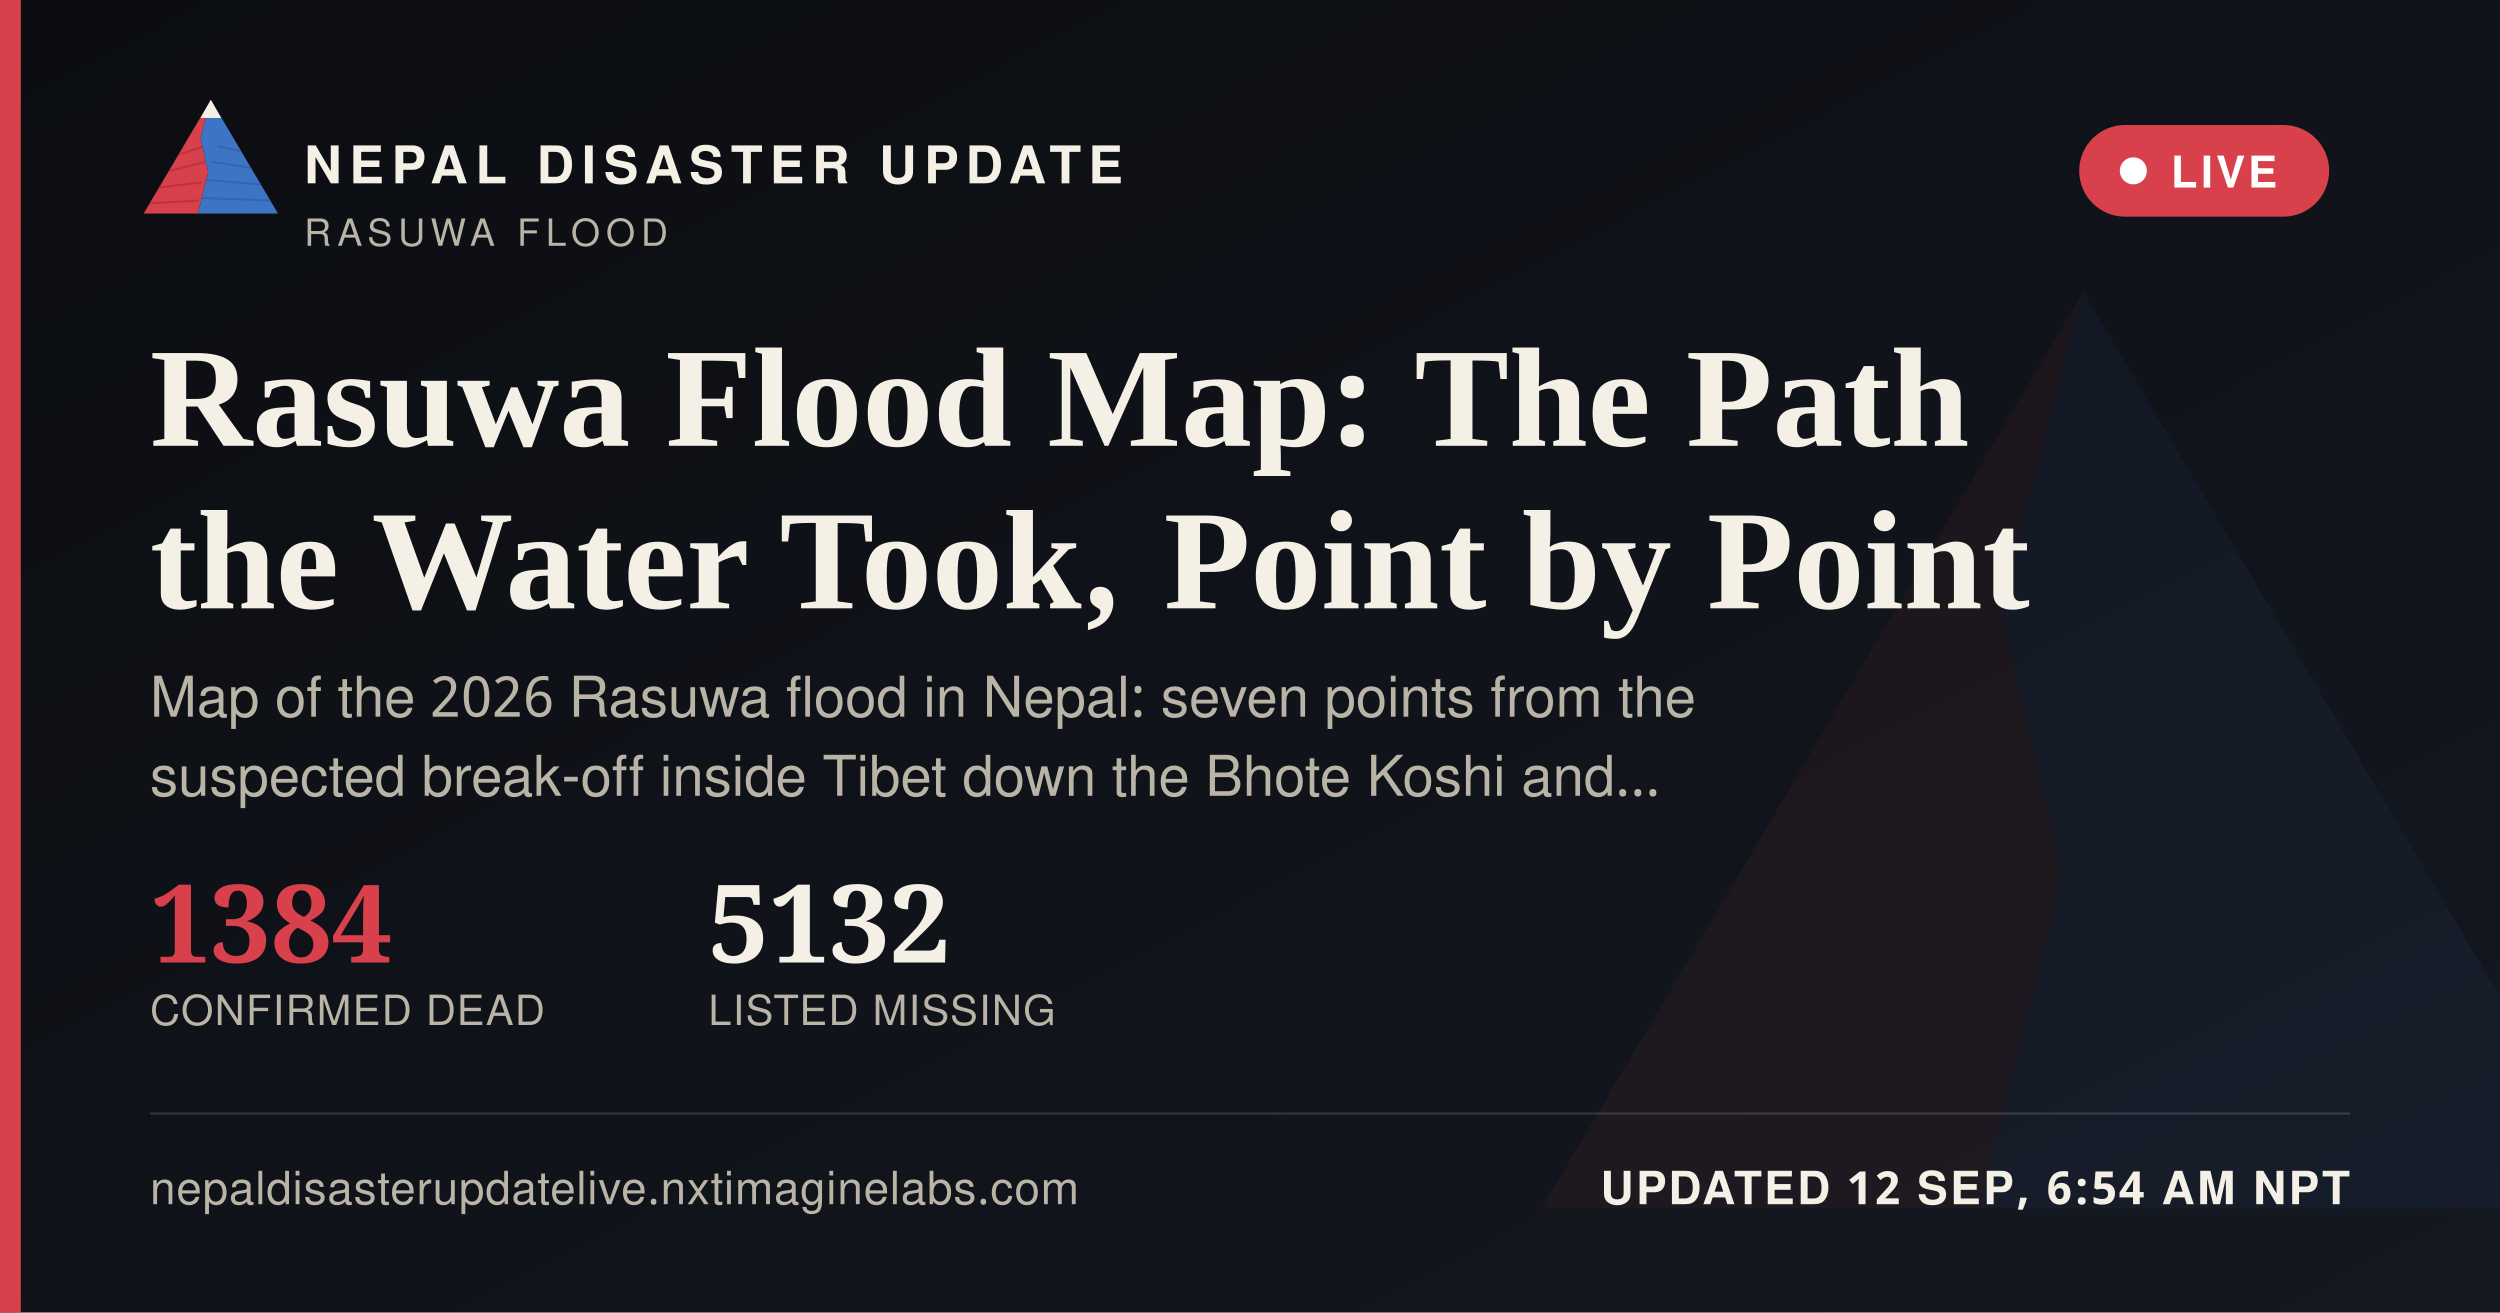
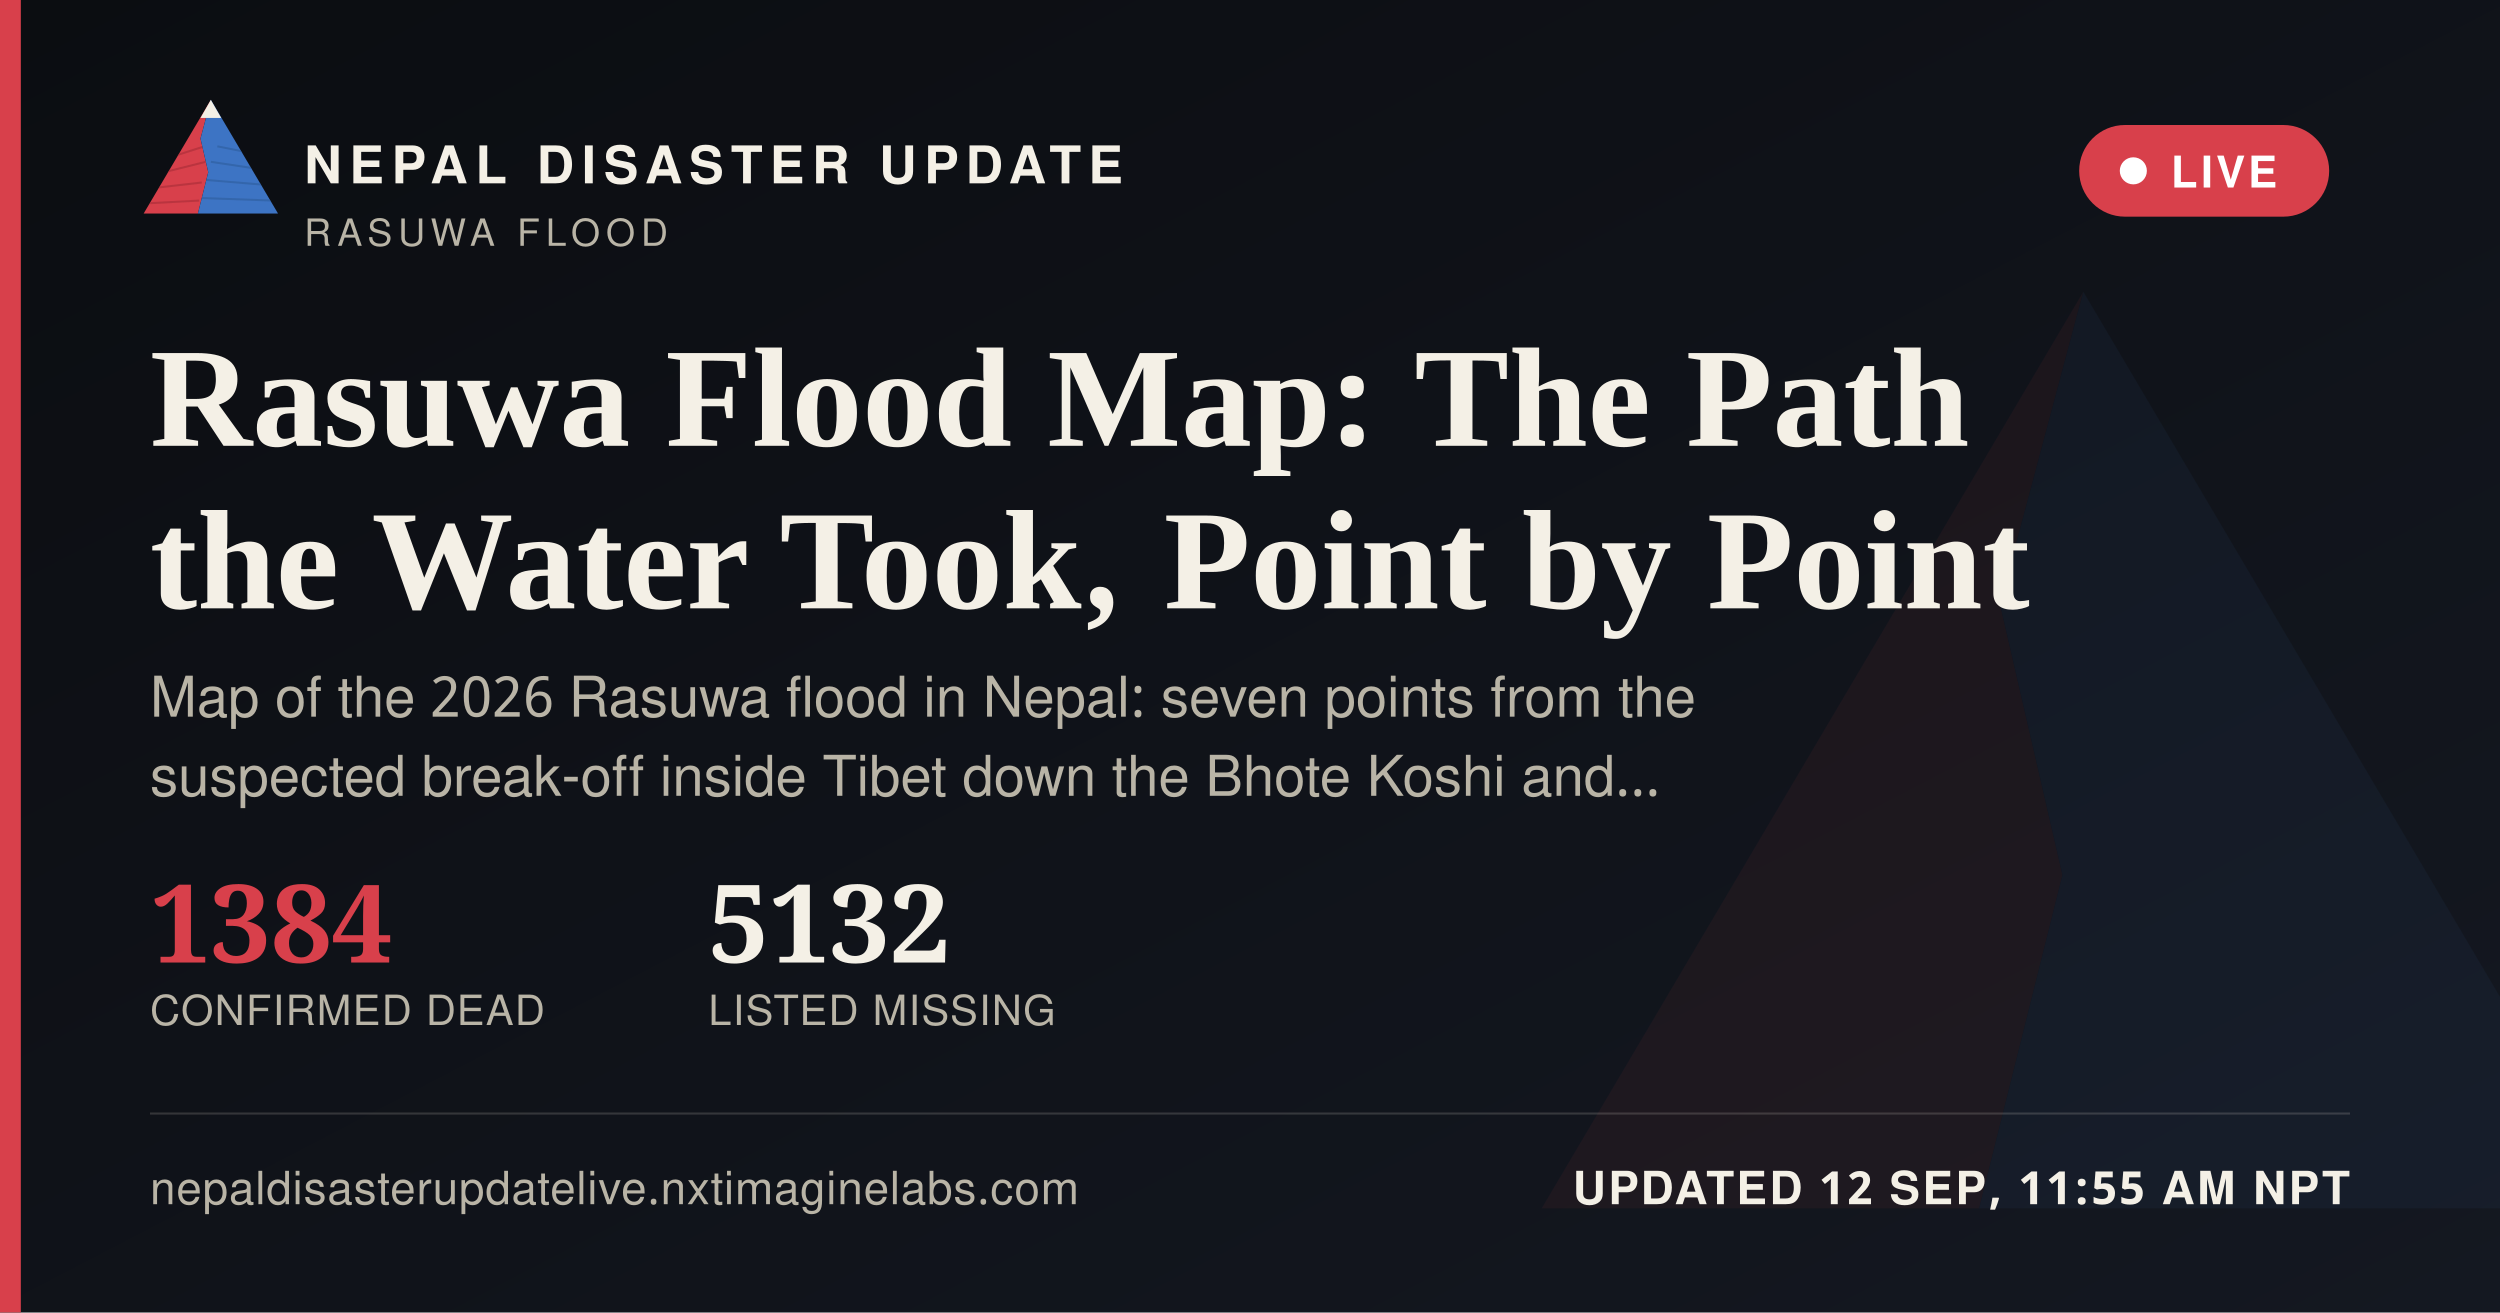
<svg xmlns="http://www.w3.org/2000/svg" width="1200" height="630" viewBox="0 0 1200 630">
  <defs>
    <linearGradient id="ogbg" x1="0" y1="0" x2="1" y2="1">
      <stop offset="0" stop-color="#0B0D11" />
      <stop offset="1" stop-color="#141821" />
    </linearGradient>
  </defs>
  <rect width="1200" height="630" fill="url(#ogbg)" />
  <g transform="translate(700,60) scale(5)" opacity="0.06">
    <polygon points="60,16 52,46 58,72 50,104 8,104" fill="#D8404B" />
    <polygon points="60,16 112,104 50,104 58,72 52,46" fill="#3D74C4" />
  </g>
  <rect x="0" y="0" width="10" height="630" fill="#D8404B" />
  <g transform="translate(64,38) scale(0.62)">
    <g>
      <defs>
        <clipPath id="ogLc">
          <polygon points="60,16 52,46 58,72 50,104 8,104" />
        </clipPath>
        <clipPath id="ogRc">
          <polygon points="60,16 112,104 50,104 58,72 52,46" />
        </clipPath>
      </defs>
      <polygon points="60,16 52,46 58,72 50,104 8,104" fill="#D8404B" />
      <g clip-path="url(#ogLc)" stroke="#A32A34" stroke-width="1.6" fill="none" opacity="0.55">
        <path d="M30,60 L55,52" />
        <path d="M24,72 L56,64" />
        <path d="M18,84 L53,80" />
        <path d="M13,96 L51,94" />
      </g>
      <polygon points="60,16 112,104 50,104 58,72 52,46" fill="#3D74C4" />
      <g clip-path="url(#ogRc)" stroke="#2A5793" stroke-width="1.6" fill="none" opacity="0.5">
        <path d="M65,52 L95,58" />
        <path d="M60,64 L100,70" />
        <path d="M56,78 L104,82" />
        <path d="M52,92 L108,94" />
      </g>
      <polygon points="60,16 52,30 68,30" fill="#F4F0E6" />
    </g>
  </g>
  <text x="146" y="88" font-family="'Public Sans', 'Noto Sans Devanagari', 'Helvetica Neue', Helvetica, Arial, sans-serif" font-size="25" font-weight="800" letter-spacing="3.6" fill="#F4F0E6">NEPAL DISASTER UPDATE</text>
  <text x="146" y="118" font-family="'Public Sans', 'Noto Sans Devanagari', 'Helvetica Neue', Helvetica, Arial, sans-serif" font-size="18" letter-spacing="2.8" fill="#B9B4A6">RASUWA FLOOD</text>
  <g>
    <rect x="998" y="60" width="120" height="44" rx="22" fill="#D8404B" stroke="none" />
    <circle cx="1024" cy="82" r="6.5" fill="#FFFFFF" />
    <text x="1042" y="90" font-family="'Public Sans', 'Noto Sans Devanagari', 'Helvetica Neue', Helvetica, Arial, sans-serif" font-size="21" font-weight="700" letter-spacing="1.6" fill="#FFFFFF">LIVE</text>
  </g>
  <text x="72" y="214" font-family="Newsreader, 'Noto Serif Devanagari', Georgia, 'Times New Roman', serif" font-size="68" font-weight="600" fill="#F4F0E6">Rasuwa Flood Map: The Path</text>
  <text x="72" y="292" font-family="Newsreader, 'Noto Serif Devanagari', Georgia, 'Times New Roman', serif" font-size="68" font-weight="600" fill="#F4F0E6">the Water Took, Point by Point</text>
  <text x="72" y="344" font-family="'Public Sans', 'Noto Sans Devanagari', 'Helvetica Neue', Helvetica, Arial, sans-serif" font-size="27" fill="#B9B4A6">Map of the 2026 Rasuwa flood in Nepal: seven points from the</text>
  <text x="72" y="382" font-family="'Public Sans', 'Noto Sans Devanagari', 'Helvetica Neue', Helvetica, Arial, sans-serif" font-size="27" fill="#B9B4A6">suspected break-off inside Tibet down the Bhote Koshi and…</text>
  <g transform="translate(72,462)">
    <text x="0" y="0" font-family="Newsreader, 'Noto Serif Devanagari', Georgia, 'Times New Roman', serif" font-size="52" font-weight="600" fill="#D8404B">1384</text>
    <text x="0" y="30" font-family="'Public Sans', 'Noto Sans Devanagari', 'Helvetica Neue', Helvetica, Arial, sans-serif" font-size="20" letter-spacing="0.6" fill="#B9B4A6">CONFIRMED DEAD</text>
    <text x="268" y="0" font-family="Newsreader, 'Noto Serif Devanagari', Georgia, 'Times New Roman', serif" font-size="52" font-weight="600" fill="#F4F0E6">5132</text>
    <text x="268" y="30" font-family="'Public Sans', 'Noto Sans Devanagari', 'Helvetica Neue', Helvetica, Arial, sans-serif" font-size="20" letter-spacing="0.6" fill="#B9B4A6">LISTED MISSING</text>
  </g>
  <rect x="72" y="534" width="1056" height="1" fill="rgba(244,240,230,0.16)" />
  <text x="72" y="578" font-family="'Public Sans', 'Noto Sans Devanagari', 'Helvetica Neue', Helvetica, Arial, sans-serif" font-size="22" fill="#B9B4A6" letter-spacing="0.4">nepaldisasterupdatelive.nxtimaginelabs.com</text>
-   <text x="1128" y="578" text-anchor="end" font-family="'Public Sans', 'Noto Sans Devanagari', 'Helvetica Neue', Helvetica, Arial, sans-serif" font-size="22" font-weight="700" letter-spacing="1.2" fill="#F4F0E6">UPDATED 12 SEP, 6:54 AM NPT</text>
+   <text x="1128" y="578" text-anchor="end" font-family="'Public Sans', 'Noto Sans Devanagari', 'Helvetica Neue', Helvetica, Arial, sans-serif" font-size="22" font-weight="700" letter-spacing="1.2" fill="#F4F0E6">UPDATED 12 SEP, 11:55 AM NPT</text>
</svg>
